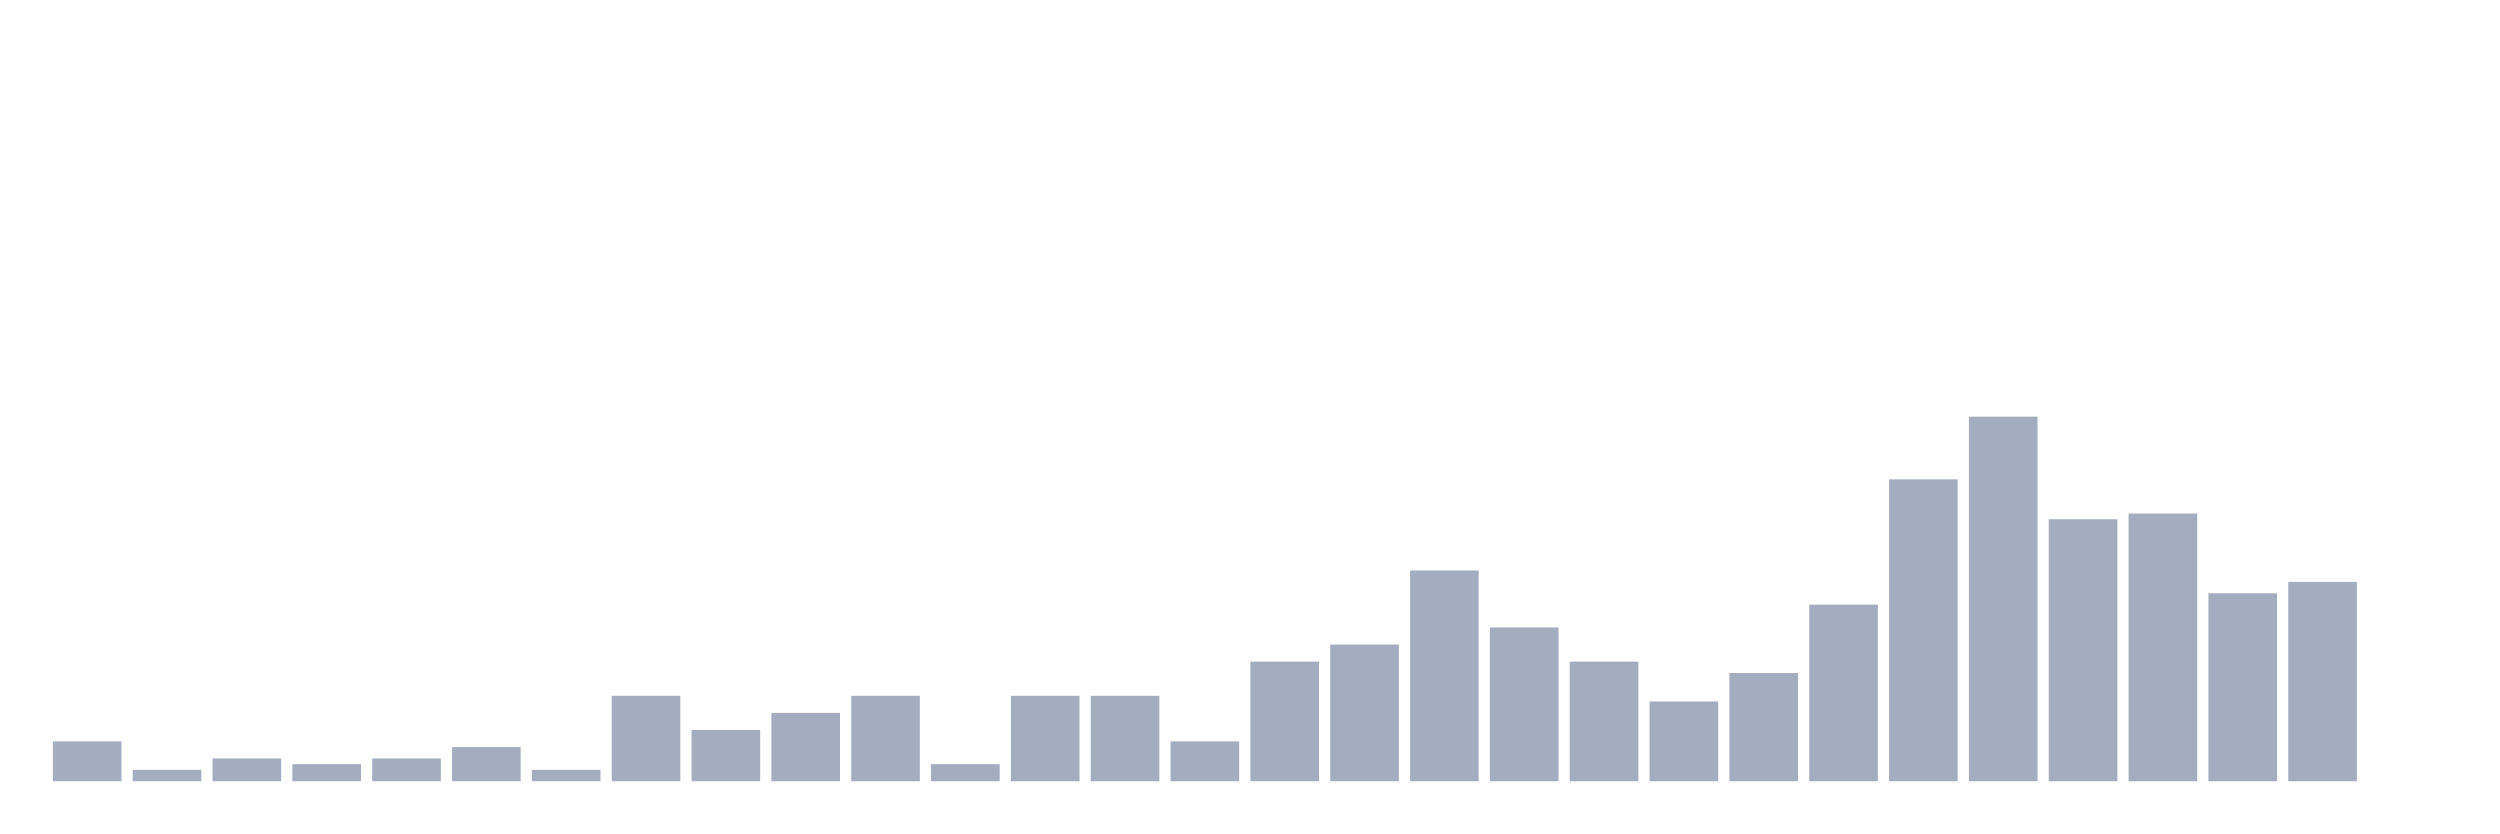
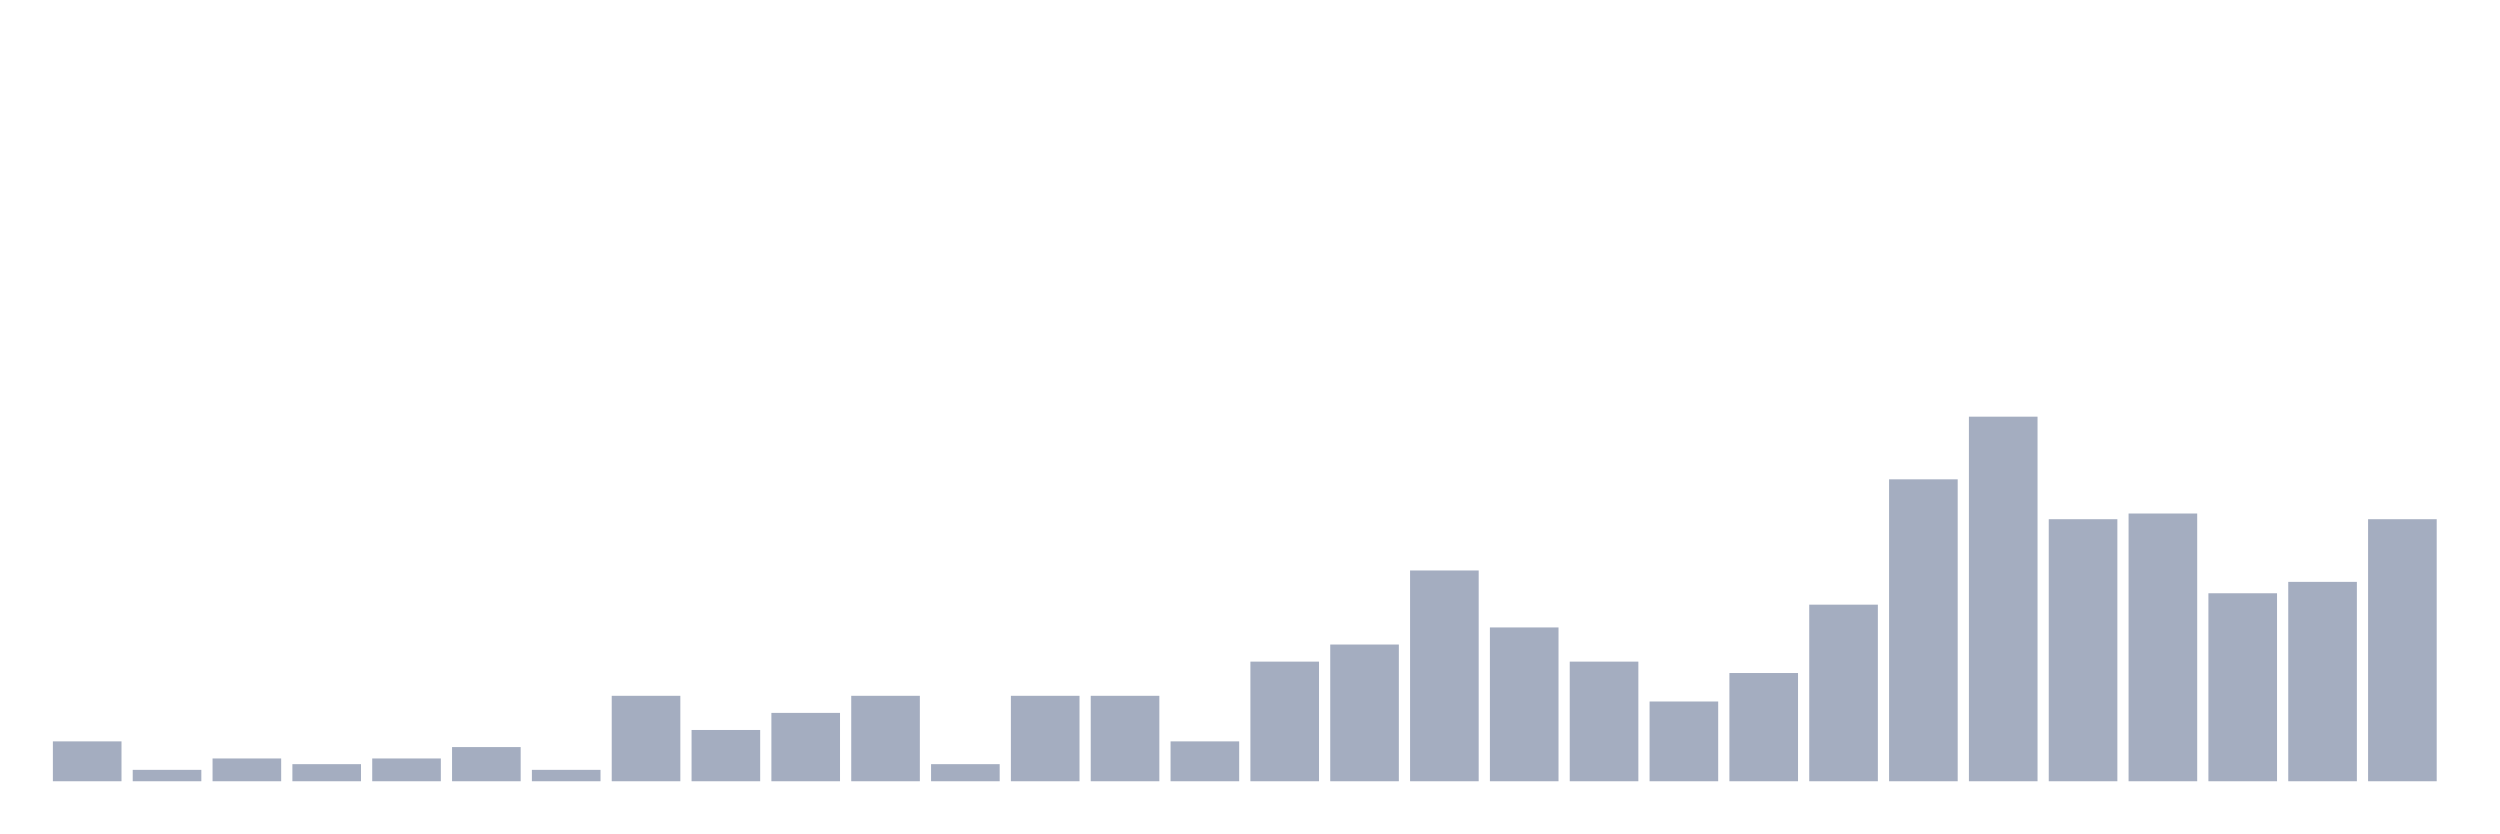
<svg xmlns="http://www.w3.org/2000/svg" viewBox="0 0 480 160">
  <g transform="translate(10,10)">
    <rect class="bar" x="0.153" width="13.175" y="132.344" height="7.656" fill="rgb(164,173,192)" />
    <rect class="bar" x="15.482" width="13.175" y="137.812" height="2.188" fill="rgb(164,173,192)" />
    <rect class="bar" x="30.81" width="13.175" y="135.625" height="4.375" fill="rgb(164,173,192)" />
    <rect class="bar" x="46.138" width="13.175" y="136.719" height="3.281" fill="rgb(164,173,192)" />
    <rect class="bar" x="61.466" width="13.175" y="135.625" height="4.375" fill="rgb(164,173,192)" />
    <rect class="bar" x="76.794" width="13.175" y="133.438" height="6.562" fill="rgb(164,173,192)" />
    <rect class="bar" x="92.123" width="13.175" y="137.812" height="2.188" fill="rgb(164,173,192)" />
    <rect class="bar" x="107.451" width="13.175" y="123.594" height="16.406" fill="rgb(164,173,192)" />
    <rect class="bar" x="122.779" width="13.175" y="130.156" height="9.844" fill="rgb(164,173,192)" />
    <rect class="bar" x="138.107" width="13.175" y="126.875" height="13.125" fill="rgb(164,173,192)" />
    <rect class="bar" x="153.436" width="13.175" y="123.594" height="16.406" fill="rgb(164,173,192)" />
    <rect class="bar" x="168.764" width="13.175" y="136.719" height="3.281" fill="rgb(164,173,192)" />
    <rect class="bar" x="184.092" width="13.175" y="123.594" height="16.406" fill="rgb(164,173,192)" />
    <rect class="bar" x="199.42" width="13.175" y="123.594" height="16.406" fill="rgb(164,173,192)" />
    <rect class="bar" x="214.748" width="13.175" y="132.344" height="7.656" fill="rgb(164,173,192)" />
    <rect class="bar" x="230.077" width="13.175" y="117.031" height="22.969" fill="rgb(164,173,192)" />
    <rect class="bar" x="245.405" width="13.175" y="113.75" height="26.25" fill="rgb(164,173,192)" />
    <rect class="bar" x="260.733" width="13.175" y="99.531" height="40.469" fill="rgb(164,173,192)" />
    <rect class="bar" x="276.061" width="13.175" y="110.469" height="29.531" fill="rgb(164,173,192)" />
    <rect class="bar" x="291.39" width="13.175" y="117.031" height="22.969" fill="rgb(164,173,192)" />
    <rect class="bar" x="306.718" width="13.175" y="124.688" height="15.312" fill="rgb(164,173,192)" />
    <rect class="bar" x="322.046" width="13.175" y="119.219" height="20.781" fill="rgb(164,173,192)" />
    <rect class="bar" x="337.374" width="13.175" y="106.094" height="33.906" fill="rgb(164,173,192)" />
    <rect class="bar" x="352.702" width="13.175" y="82.031" height="57.969" fill="rgb(164,173,192)" />
    <rect class="bar" x="368.031" width="13.175" y="70" height="70" fill="rgb(164,173,192)" />
    <rect class="bar" x="383.359" width="13.175" y="89.688" height="50.312" fill="rgb(164,173,192)" />
    <rect class="bar" x="398.687" width="13.175" y="88.594" height="51.406" fill="rgb(164,173,192)" />
    <rect class="bar" x="414.015" width="13.175" y="103.906" height="36.094" fill="rgb(164,173,192)" />
    <rect class="bar" x="429.344" width="13.175" y="101.719" height="38.281" fill="rgb(164,173,192)" />
-     <rect class="bar" x="444.672" width="13.175" y="140" height="0" fill="rgb(164,173,192)" />
+     <rect class="bar" x="444.672" width="13.175" y="89.688" height="50.312" fill="rgb(164,173,192)" />
  </g>
</svg>
